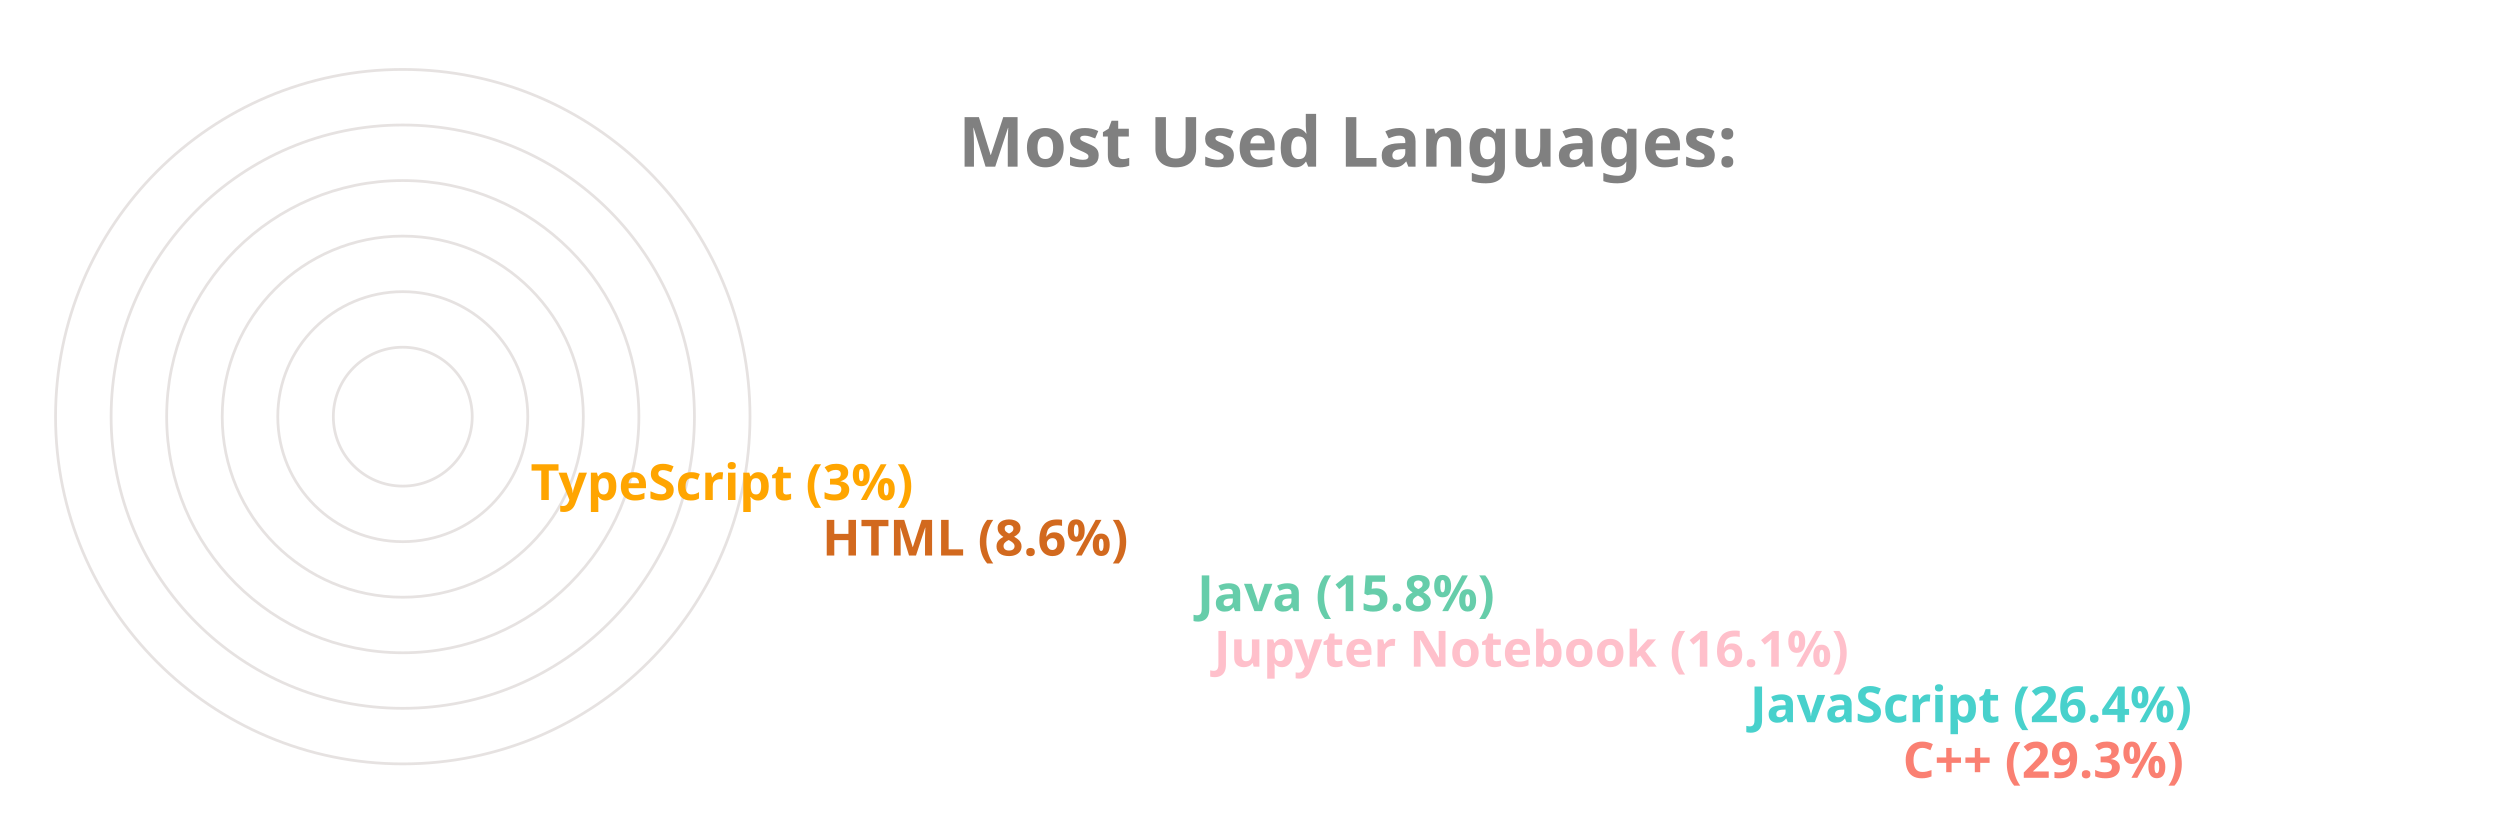
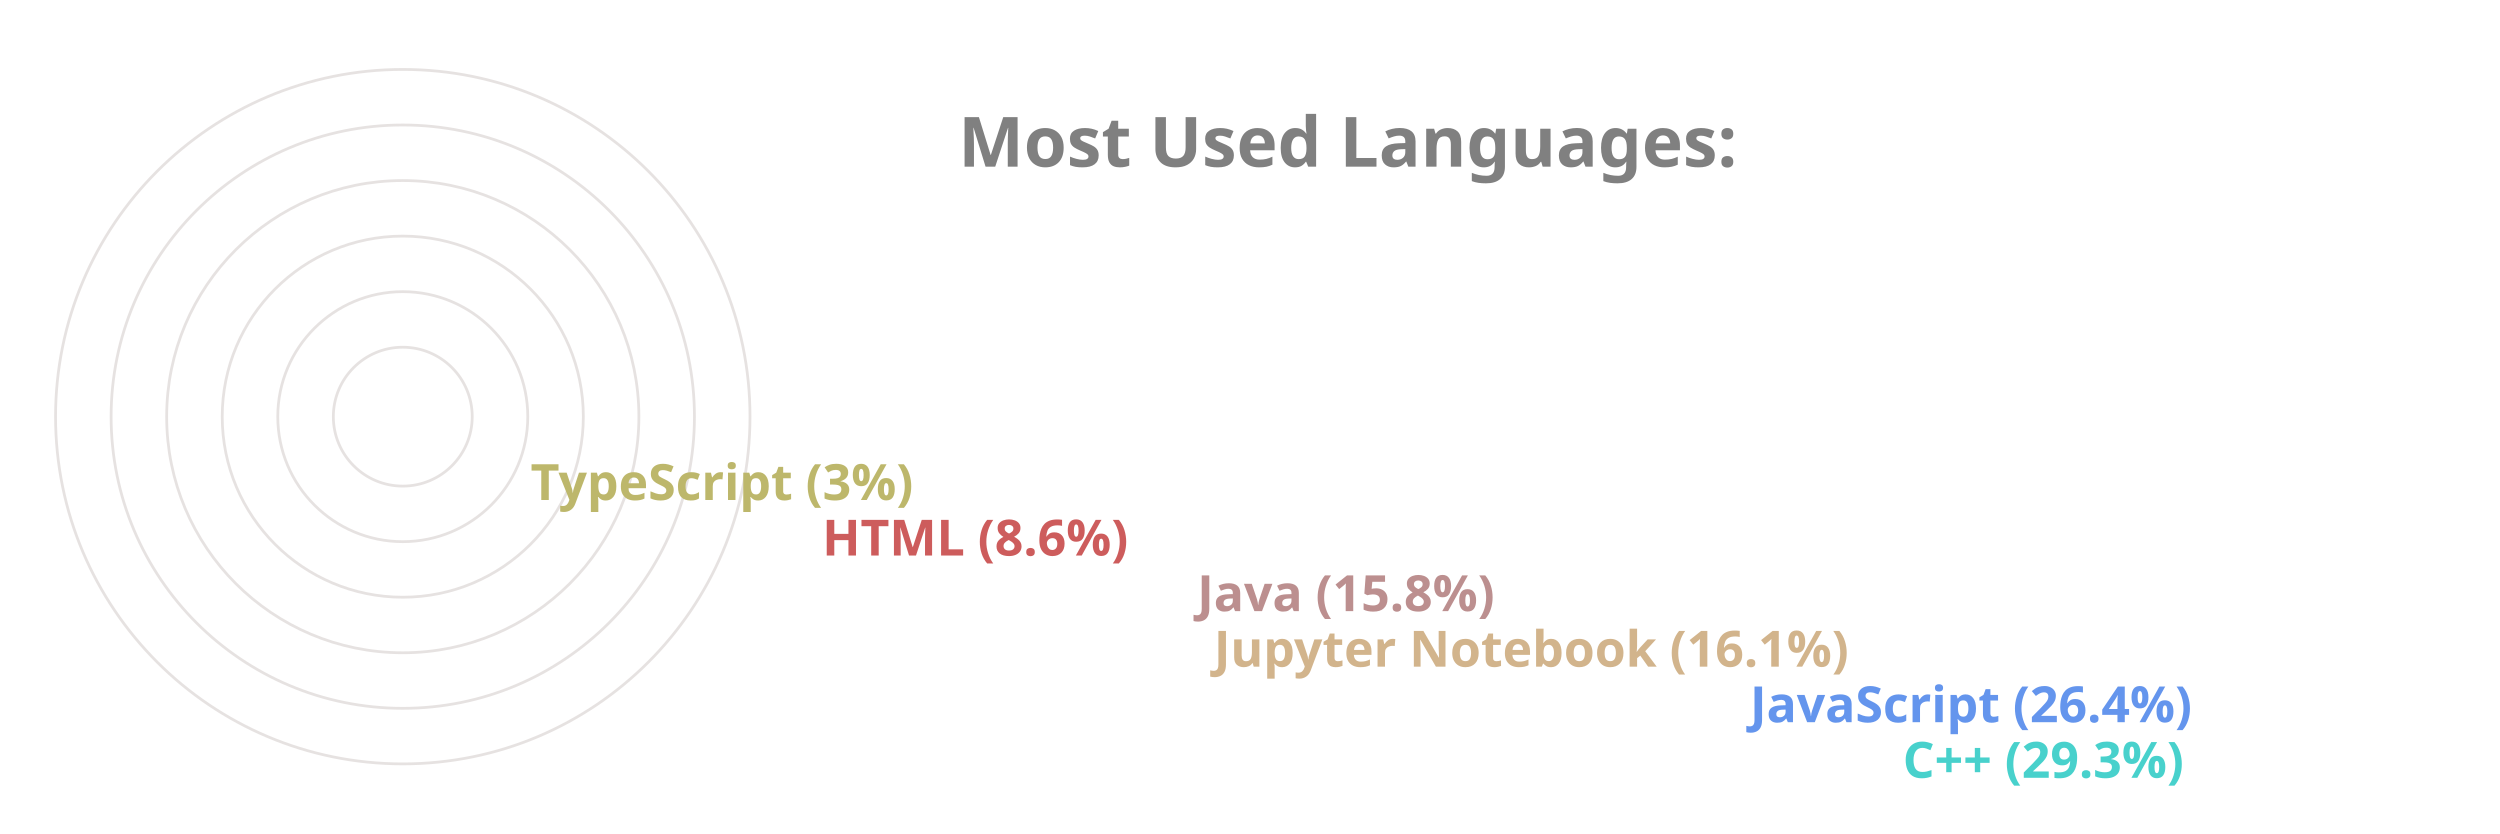
<svg xmlns="http://www.w3.org/2000/svg" viewBox="0 0 650 300" height="200px" width="600px">
  <style>
		.label {
			font: bold 25px sans-serif;
			color: #404040;
			-webkit-text-stroke: 1px white;
	  	}
		.name {
			font: bold 18px sans-serif;
			color: #404040;
	  	}

		.line {
			stroke-dasharray: 1000;
			stroke-dashoffset: 1000;
			animation: dash 3.5s ease-in-out forwards;	
			animation-iteration-count: infinite;
			animation-direction: alternate-reverse;
		}

		.path {
			stroke-dasharray: 1000;
			stroke-dashoffset: 1000;
			animation: dash 3.5s ease-in-out forwards;	
			animation-iteration-count: infinite;
			animation-direction: alternate-reverse;
		}
		  
		@keyframes dash {
			to {
				stroke-dashoffset: 0;
			}
		}

	</style>
  <g stroke="#E6E2E1" fill="none" stroke-width="1">
    <circle cx="20" cy="150" r="125" />
    <circle cx="20" cy="150" r="105" />
    <circle cx="20" cy="150" r="85" />
    <circle cx="20" cy="150" r="65" />
    <circle cx="20" cy="150" r="45" />
    <circle cx="20" cy="150" r="25" />
  </g>
  <g fill="none" stroke-width="20" class="line">
-     <line x2="550" y2="275" x1="20" y1="275" stroke="Salmon" />
-     <line x2="495" y2="255" x1="20" y1="255" stroke="MediumTurquoise" />
-     <line x2="302" y2="235" x1="20" y1="235" stroke="Pink" />
-     <line x2="296" y2="215" x1="20" y1="215" stroke="MediumAquaMarine" />
-     <line x2="161" y2="195" x1="20" y1="195" stroke="Chocolate" />
-     <line x2="56" y2="175" x1="20" y1="175" stroke="Orange" />
+     <line x2="550" y2="275" x1="20" y1="275" stroke="MediumTurquoise" />
+     <line x2="495" y2="255" x1="20" y1="255" stroke="CornflowerBlue" />
+     <line x2="302" y2="235" x1="20" y1="235" stroke="Tan" />
+     <line x2="296" y2="215" x1="20" y1="215" stroke="RosyBrown" />
+     <line x2="161" y2="195" x1="20" y1="195" stroke="IndianRed" />
+     <line x2="56" y2="175" x1="20" y1="175" stroke="DarkKhaki" />
  </g>
  <g fill="none" stroke-width="20" stroke-linecap="round" class="path">
-     <path d="M 20 275 A 125 125 45 0 1 -89 89" stroke="Salmon" />
-     <path d="M 20 255 A 105 105 45 0 1 -74 103" stroke="MediumTurquoise" />
-     <path d="M 20 235 A 85 85 45 0 1 -61 126" stroke="Pink" />
-     <path d="M 20 215 A 65 65 45 0 1 -42 132" stroke="MediumAquaMarine" />
-     <path d="M 20 195 A 45 45 45 0 1 -24 142" stroke="Chocolate" />
-     <path d="M 20 175 A 25 25 45 0 1 -4 148" stroke="Orange" />
+     <path d="M 20 275 A 125 125 45 0 1 -89 89" stroke="MediumTurquoise" />
+     <path d="M 20 255 A 105 105 45 0 1 -74 103" stroke="CornflowerBlue" />
+     <path d="M 20 235 A 85 85 45 0 1 -61 126" stroke="Tan" />
+     <path d="M 20 215 A 65 65 45 0 1 -42 132" stroke="RosyBrown" />
+     <path d="M 20 195 A 45 45 45 0 1 -24 142" stroke="IndianRed" />
+     <path d="M 20 175 A 25 25 45 0 1 -4 148" stroke="DarkKhaki" />
  </g>
  <g class="name">
-     <text x="560" y="280" fill="Salmon">C++ (29.3%)</text>
-     <text x="505" y="260" fill="MediumTurquoise">JavaScript (26.4%)</text>
-     <text x="312" y="240" fill="Pink">Jupyter Notebook (16.1%)</text>
-     <text x="306" y="220" fill="MediumAquaMarine">Java (15.8%)</text>
-     <text x="171" y="200" fill="Chocolate">HTML (8.6%)</text>
-     <text x="66" y="180" fill="Orange">TypeScript (3%)</text>
+     <text x="560" y="280" fill="MediumTurquoise">C++ (29.3%)</text>
+     <text x="505" y="260" fill="CornflowerBlue">JavaScript (26.4%)</text>
+     <text x="312" y="240" fill="Tan">Jupyter Notebook (16.1%)</text>
+     <text x="306" y="220" fill="RosyBrown">Java (15.8%)</text>
+     <text x="171" y="200" fill="IndianRed">HTML (8.6%)</text>
+     <text x="66" y="180" fill="DarkKhaki">TypeScript (3%)</text>
  </g>
  <g class="label">
    <text x="220" y="60" fill="grey">Most Used Languages:</text>
  </g>
</svg>
